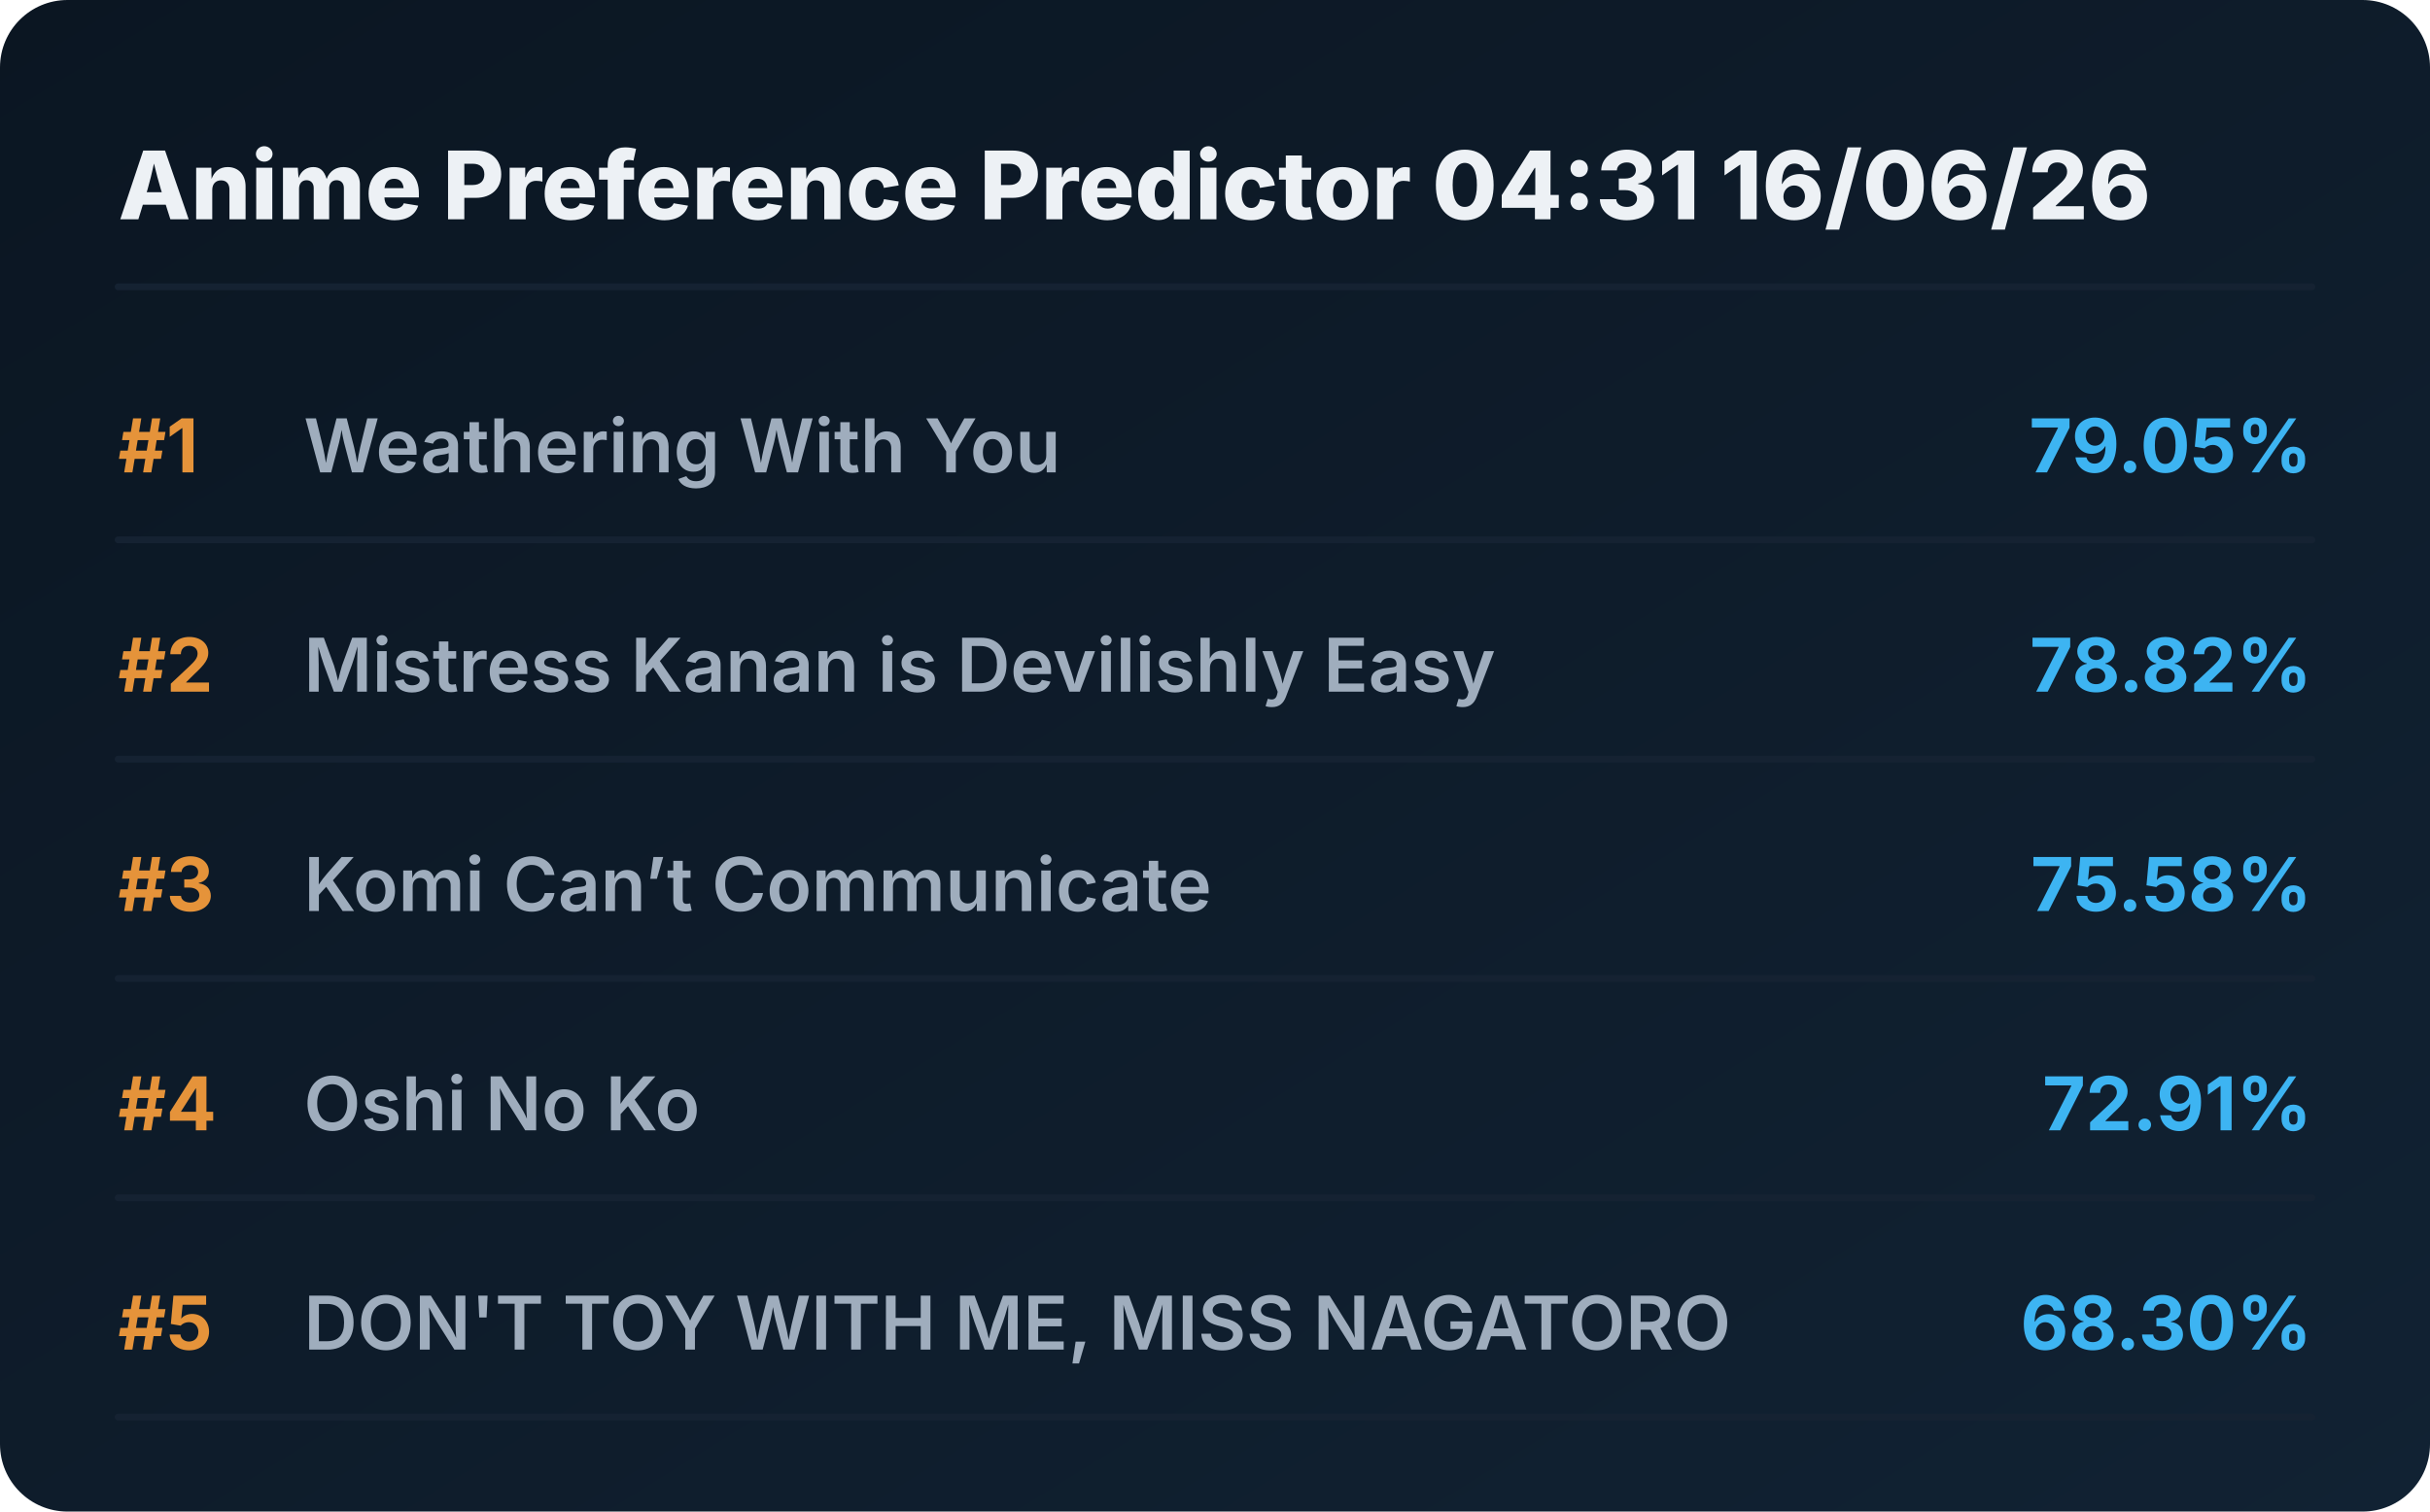
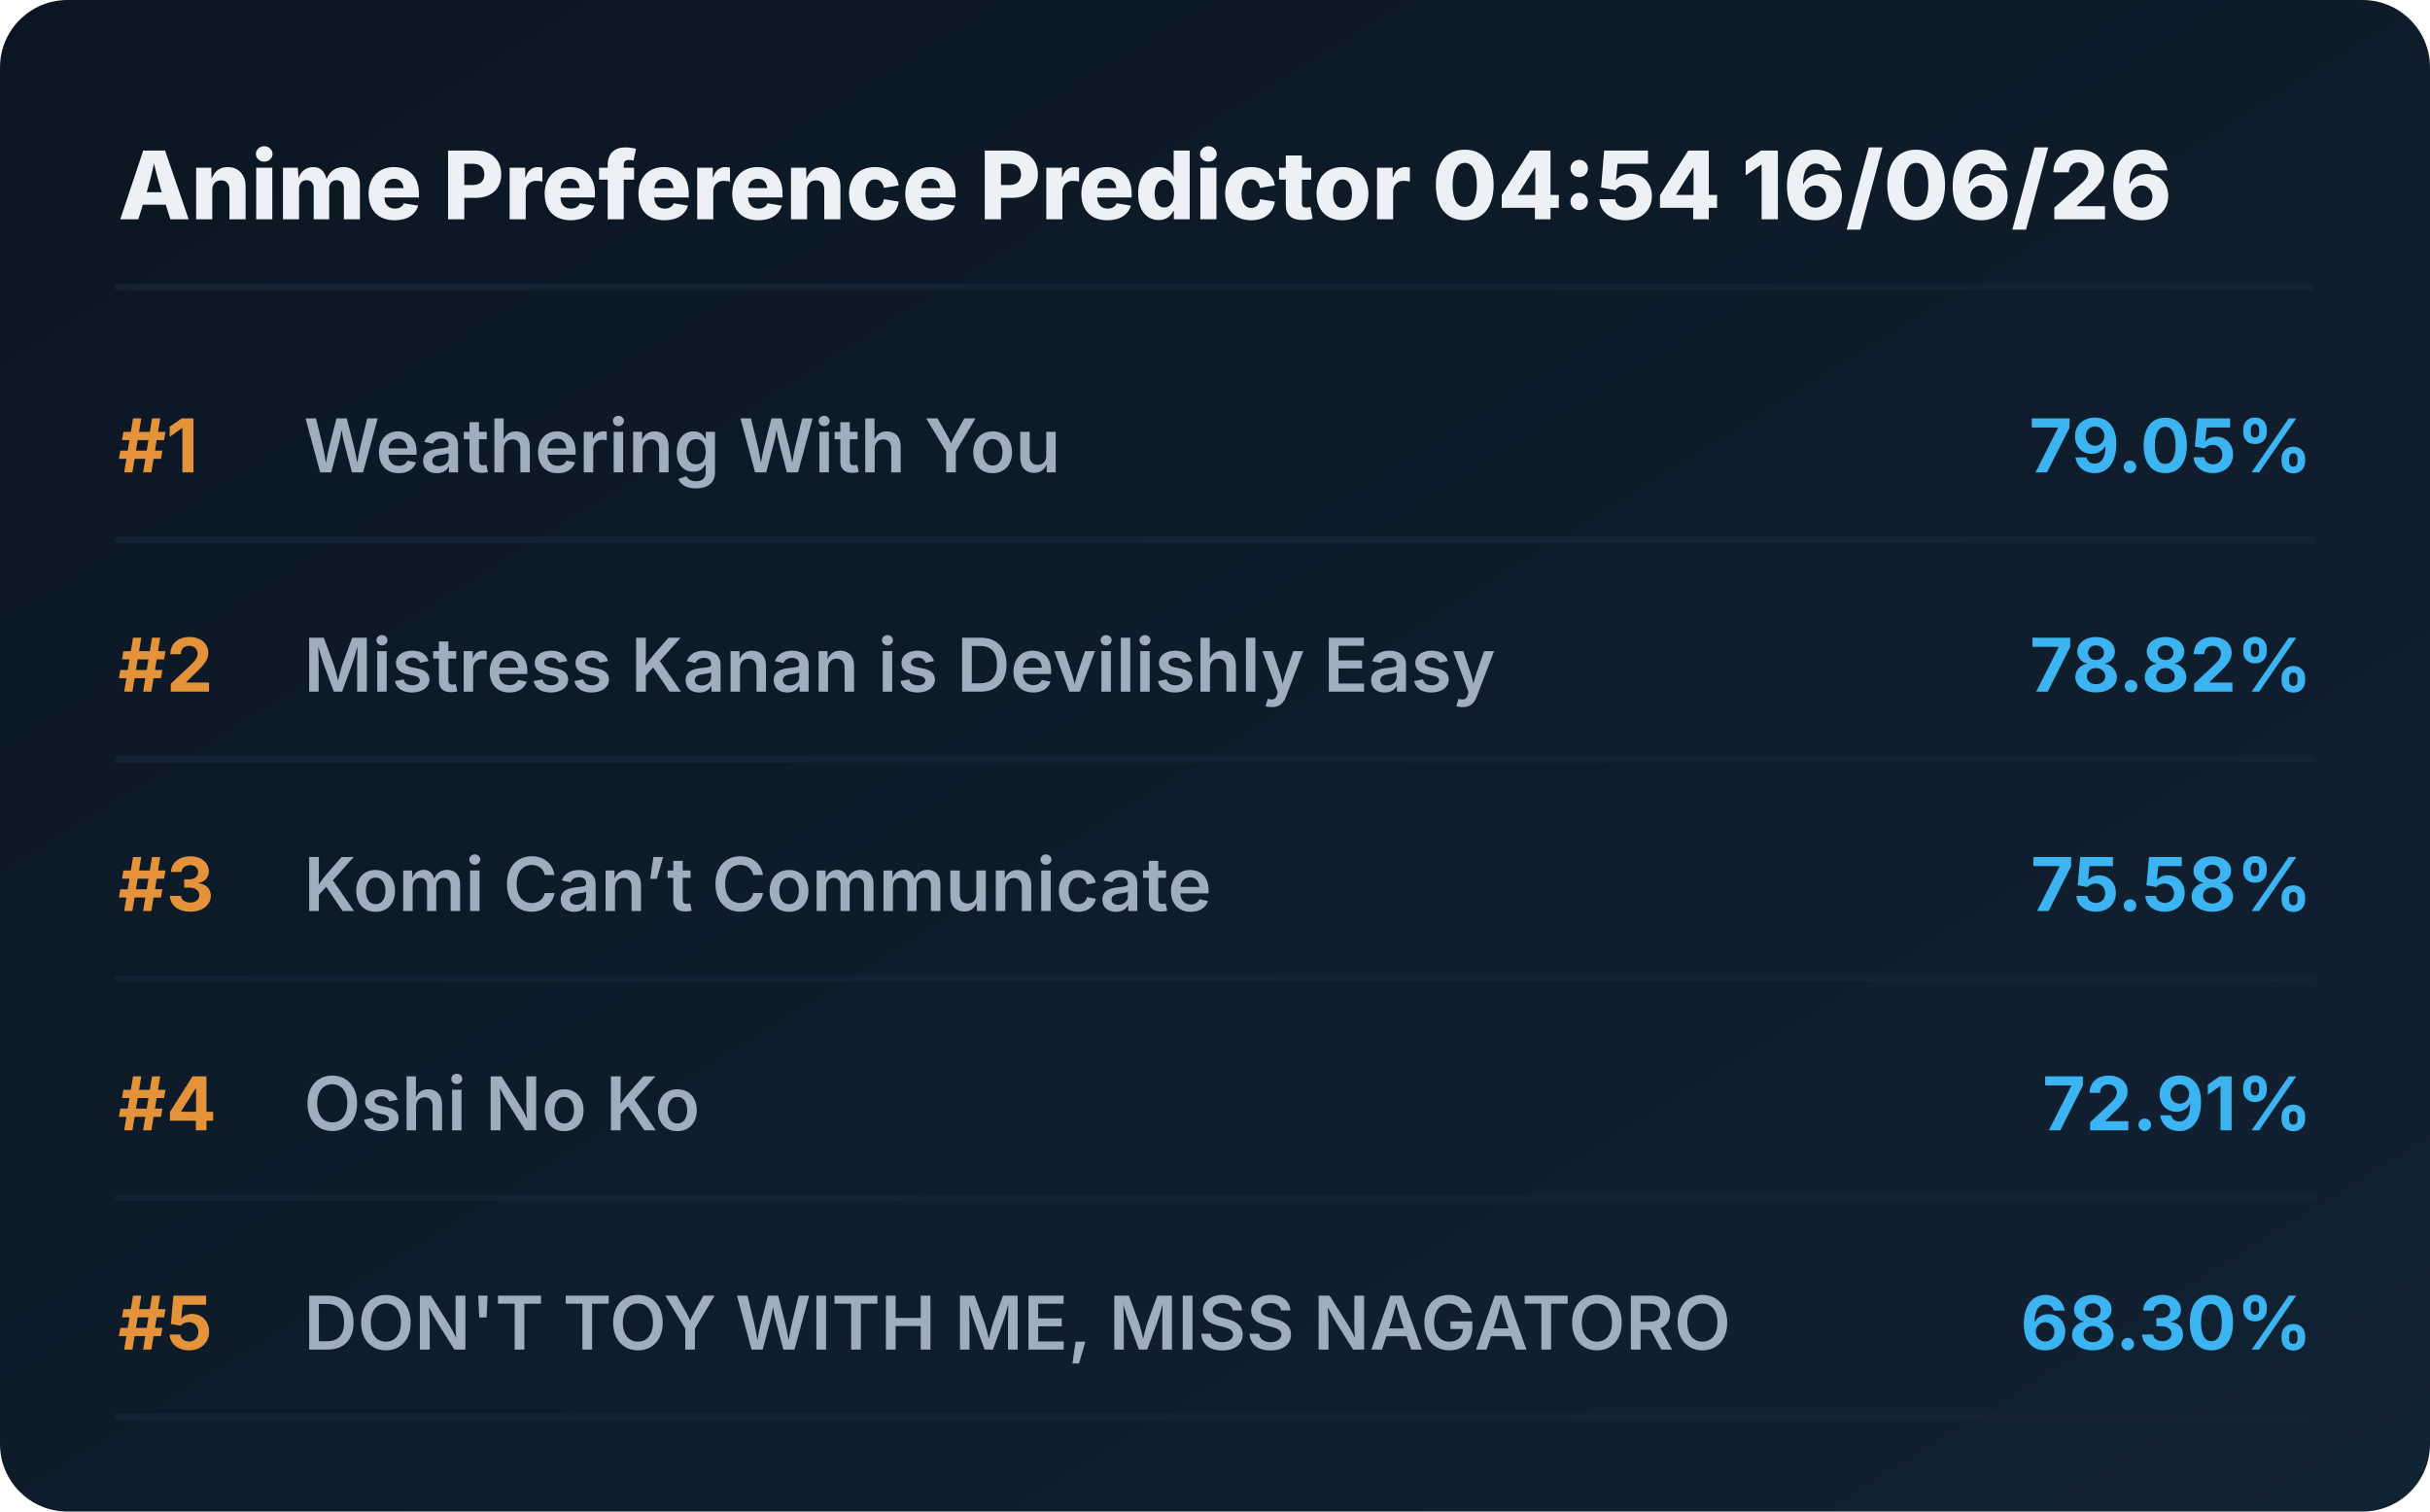
<svg xmlns="http://www.w3.org/2000/svg" viewBox="0 0 720 448" preserveAspectRatio="xMidYMid meet" style="width: 100%; height: auto; max-width: 720px;">
  <defs>
    <linearGradient id="boxGrad" x1="0%" y1="0%" x2="100%" y2="100%">
      <stop offset="0%" stop-color="#0b1622" />
      <stop offset="100%" stop-color="#112233" />
    </linearGradient>
    <clipPath id="titleClip">
      <rect x="90" y="0" width="510" height="100%" />
    </clipPath>
  </defs>
  <style>
    .bg { fill: url(#boxGrad); rx: 20px; }
    .header { font-family: 'Overpass', 'Inter', system-ui, sans-serif; font-weight: 800; font-size: 28px; fill: #edf1f5; }
    .rank { font-family: 'Overpass', 'Inter', system-ui, sans-serif; font-weight: 700; font-size: 22px; fill: #e5933a; }
    .title { font-family: 'Overpass', 'Inter', system-ui, sans-serif; font-weight: 600; font-size: 22px; fill: #9fadbd; }
    .score { font-family: 'Overpass', 'Inter', system-ui, sans-serif; font-weight: 700; font-size: 22px; fill: #3db4f2; }
    .line { stroke: #152232; stroke-width: 2; stroke-linecap: round; }
  </style>
  <rect class="bg" width="720" height="448" />
-   <text x="35" y="65" class="header">Anime Preference Predictor 04:31 16/06/26</text>
+   <text x="35" y="65" class="header">Anime Preference Predictor 04:54 16/06/26</text>
  <line x1="35" y1="85" x2="685" y2="85" class="line" />
  <g transform="translate(0, 0)">
    <text x="35" y="140" class="rank">#1</text>
    <text x="90" y="140" class="title">Weathering With You</text>
    <text x="685" y="140" class="score" text-anchor="end">79.05%</text>
    <line x1="35" y1="160" x2="685" y2="160" class="line" />
  </g>
  <g transform="translate(0, 65)">
    <text x="35" y="140" class="rank">#2</text>
    <text x="90" y="140" class="title">Mistress Kanan is Devilishly Easy</text>
    <text x="685" y="140" class="score" text-anchor="end">78.82%</text>
    <line x1="35" y1="160" x2="685" y2="160" class="line" />
  </g>
  <g transform="translate(0, 130)">
    <text x="35" y="140" class="rank">#3</text>
    <text x="90" y="140" class="title">Komi Can’t Communicate</text>
    <text x="685" y="140" class="score" text-anchor="end">75.58%</text>
    <line x1="35" y1="160" x2="685" y2="160" class="line" />
  </g>
  <g transform="translate(0, 195)">
    <text x="35" y="140" class="rank">#4</text>
    <text x="90" y="140" class="title">Oshi No Ko</text>
    <text x="685" y="140" class="score" text-anchor="end">72.91%</text>
    <line x1="35" y1="160" x2="685" y2="160" class="line" />
  </g>
  <g transform="translate(0, 260)">
    <text x="35" y="140" class="rank">#5</text>
    <text x="90" y="140" class="title">DON'T TOY WITH ME, MISS NAGATORO</text>
    <text x="685" y="140" class="score" text-anchor="end">68.30%</text>
    <line x1="35" y1="160" x2="685" y2="160" class="line" />
  </g>
</svg>
